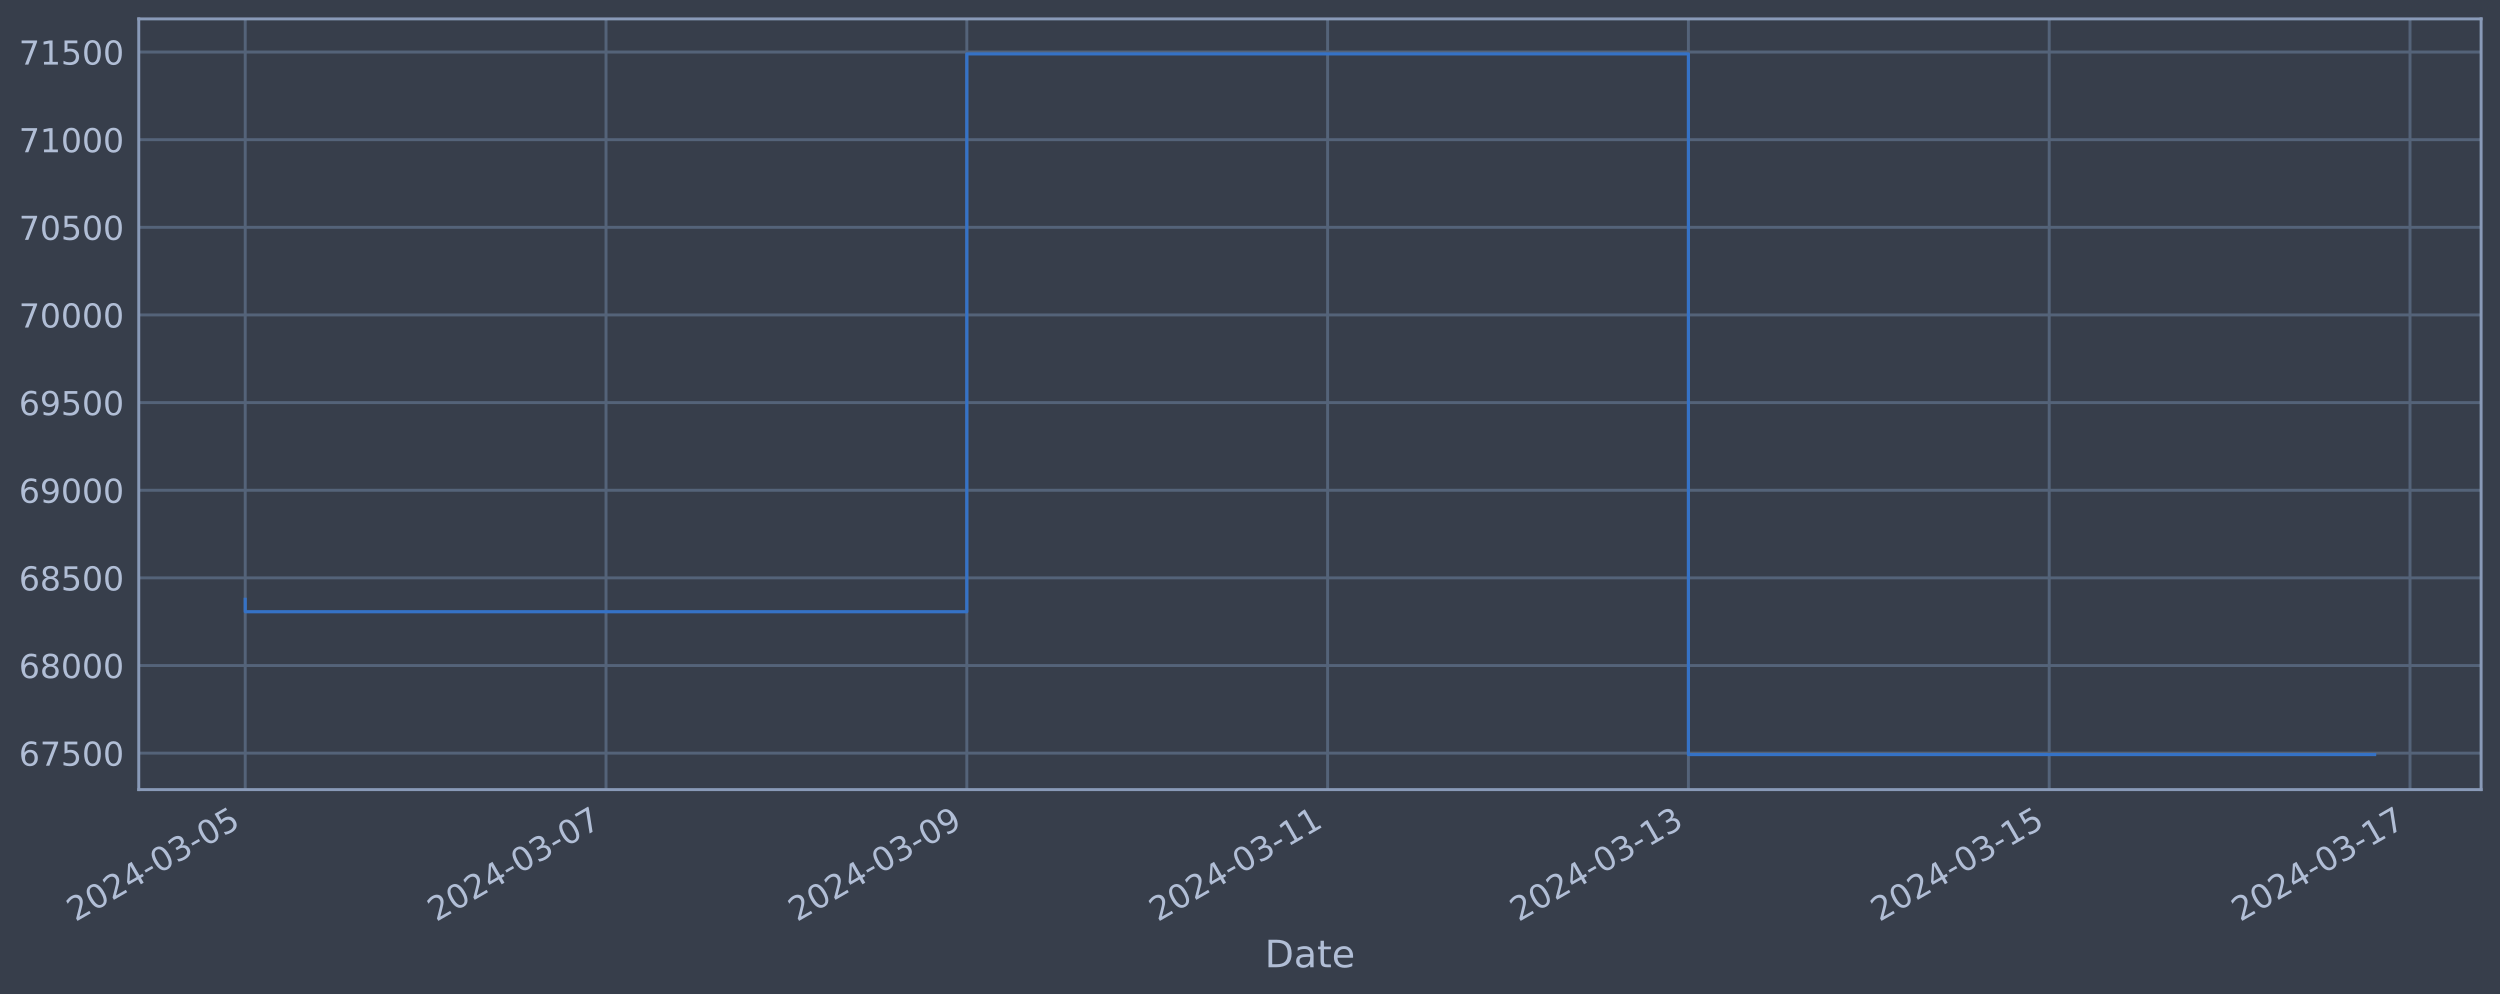
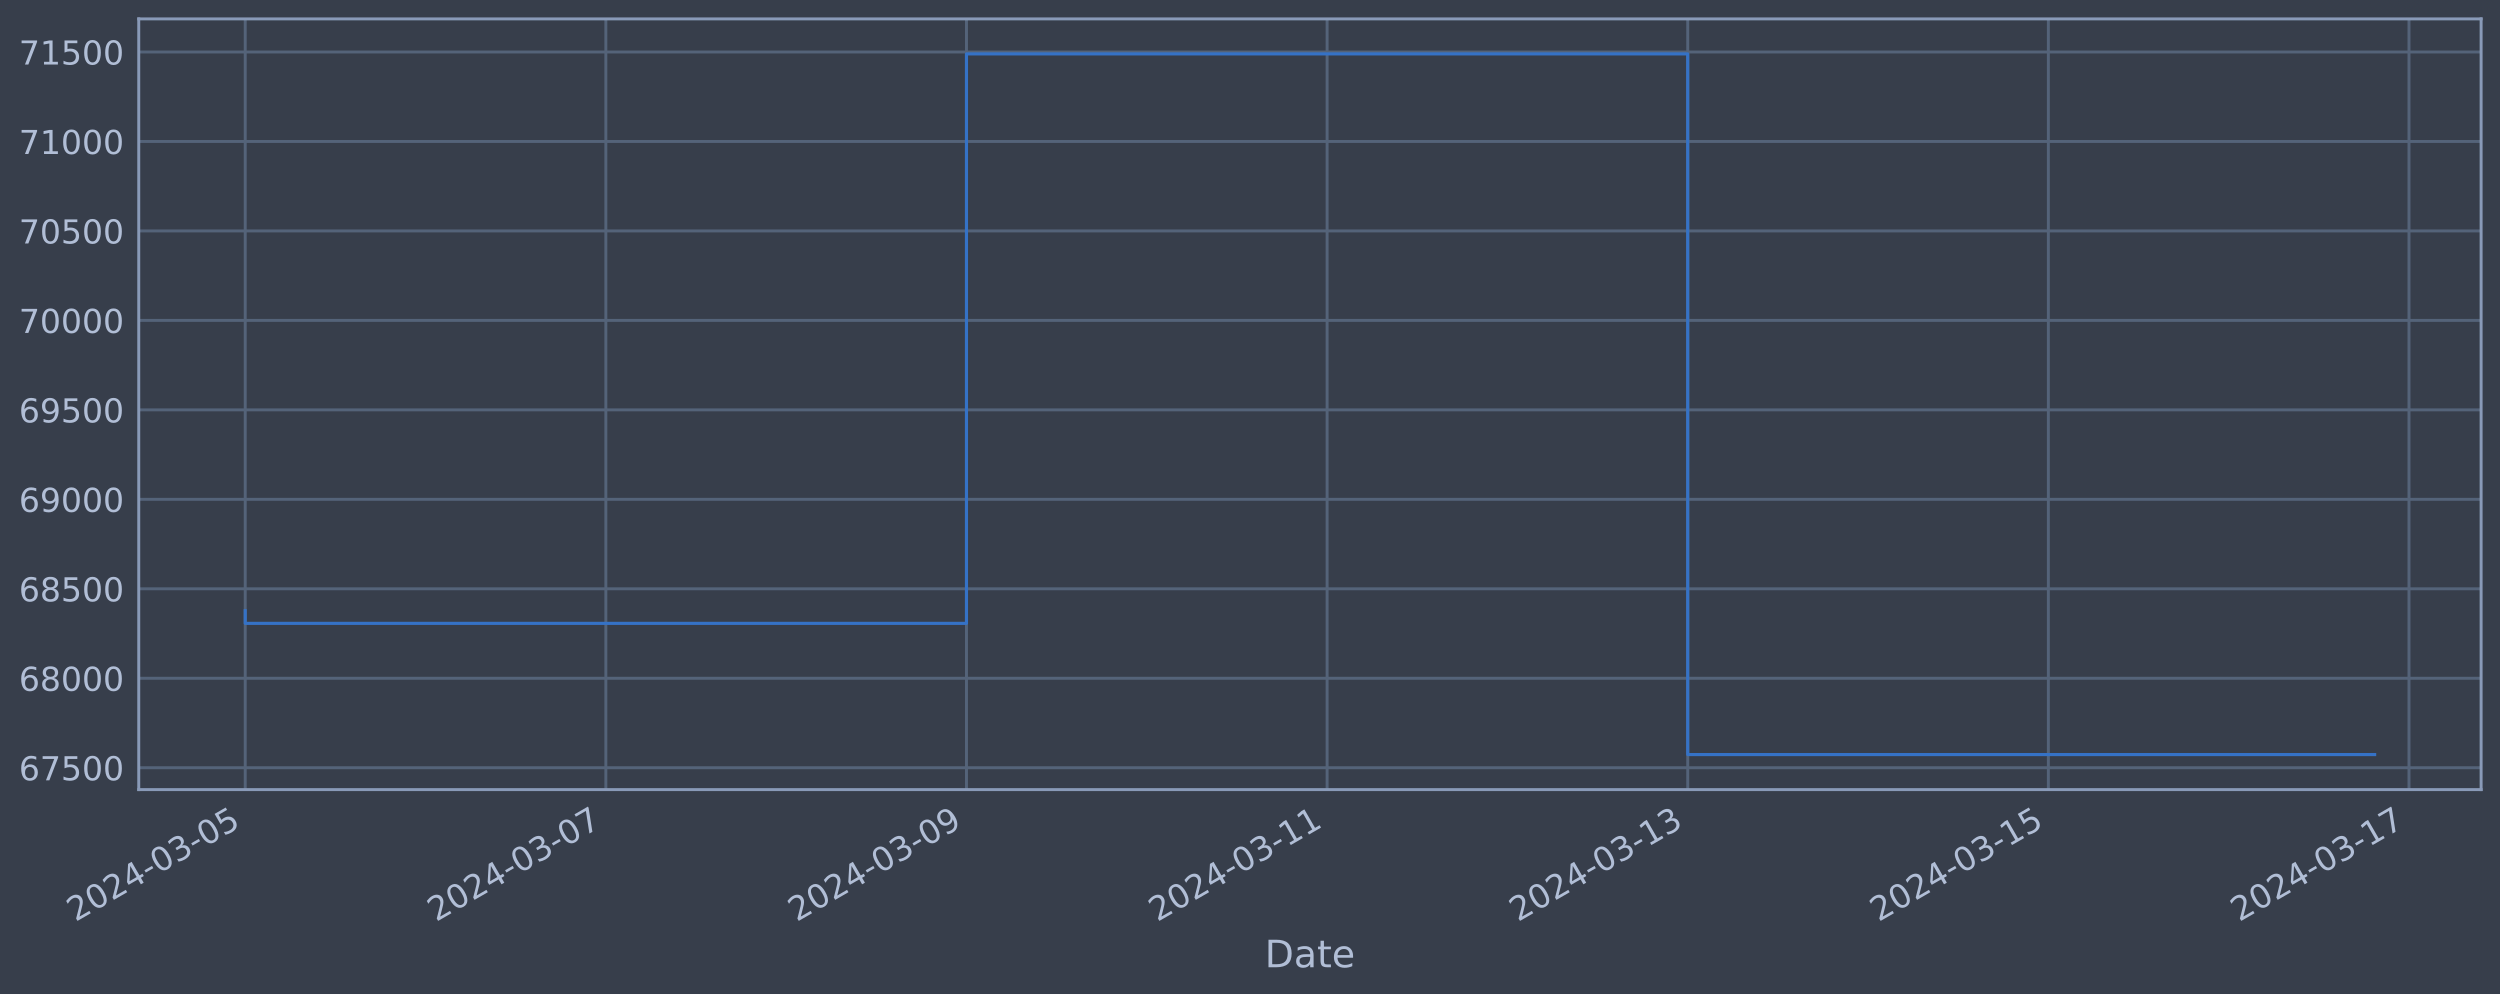
<svg xmlns="http://www.w3.org/2000/svg" xmlns:xlink="http://www.w3.org/1999/xlink" width="952.884pt" height="378.87pt" viewBox="0 0 952.884 378.87" version="1.1">
  <defs>
    <style type="text/css">*{stroke-linejoin: round; stroke-linecap: butt}</style>
  </defs>
  <g id="figure_1">
    <g id="patch_1">
      <path d="M 0 378.87  L 952.884 378.87  L 952.884 0  L 0 0  z " style="fill: #373e4b" />
    </g>
    <g id="axes_1">
      <g id="patch_2">
        <path d="M 52.884 300.96  L 945.684 300.96  L 945.684 7.2  L 52.884 7.2  z " style="fill: #373e4b" />
      </g>
      <g id="matplotlib.axis_1">
        <g id="xtick_1">
          <g id="line2d_1">
-             <path d="M 93.466 300.96  L 93.466 7.2  " clip-path="url(#p2d5f300417)" style="fill: none; stroke: #546379; stroke-width: 1.12; stroke-linecap: square" />
+             <path d="M 93.466 300.96  L 93.466 7.2  " clip-path="url(#p5102f81a79)" style="fill: none; stroke: #546379; stroke-width: 1.12; stroke-linecap: square" />
          </g>
          <g id="line2d_2" />
          <g id="text_1">
            <g style="fill: #b1bed6" transform="translate(28.74006 351.4642) rotate(-30) scale(0.126 -0.126)">
              <defs>
                <path id="DejaVuSans-32" d="M 1228 531  L 3431 531  L 3431 0  L 469 0  L 469 531  Q 828 903 1448 1529  Q 2069 2156 2228 2338  Q 2531 2678 2651 2914  Q 2772 3150 2772 3378  Q 2772 3750 2511 3984  Q 2250 4219 1831 4219  Q 1534 4219 1204 4116  Q 875 4013 500 3803  L 500 4441  Q 881 4594 1212 4672  Q 1544 4750 1819 4750  Q 2544 4750 2975 4387  Q 3406 4025 3406 3419  Q 3406 3131 3298 2873  Q 3191 2616 2906 2266  Q 2828 2175 2409 1742  Q 1991 1309 1228 531  z " transform="scale(0.015625)" />
                <path id="DejaVuSans-30" d="M 2034 4250  Q 1547 4250 1301 3770  Q 1056 3291 1056 2328  Q 1056 1369 1301 889  Q 1547 409 2034 409  Q 2525 409 2770 889  Q 3016 1369 3016 2328  Q 3016 3291 2770 3770  Q 2525 4250 2034 4250  z M 2034 4750  Q 2819 4750 3233 4129  Q 3647 3509 3647 2328  Q 3647 1150 3233 529  Q 2819 -91 2034 -91  Q 1250 -91 836 529  Q 422 1150 422 2328  Q 422 3509 836 4129  Q 1250 4750 2034 4750  z " transform="scale(0.015625)" />
                <path id="DejaVuSans-34" d="M 2419 4116  L 825 1625  L 2419 1625  L 2419 4116  z M 2253 4666  L 3047 4666  L 3047 1625  L 3713 1625  L 3713 1100  L 3047 1100  L 3047 0  L 2419 0  L 2419 1100  L 313 1100  L 313 1709  L 2253 4666  z " transform="scale(0.015625)" />
                <path id="DejaVuSans-2d" d="M 313 2009  L 1997 2009  L 1997 1497  L 313 1497  L 313 2009  z " transform="scale(0.015625)" />
                <path id="DejaVuSans-33" d="M 2597 2516  Q 3050 2419 3304 2112  Q 3559 1806 3559 1356  Q 3559 666 3084 287  Q 2609 -91 1734 -91  Q 1441 -91 1130 -33  Q 819 25 488 141  L 488 750  Q 750 597 1062 519  Q 1375 441 1716 441  Q 2309 441 2620 675  Q 2931 909 2931 1356  Q 2931 1769 2642 2001  Q 2353 2234 1838 2234  L 1294 2234  L 1294 2753  L 1863 2753  Q 2328 2753 2575 2939  Q 2822 3125 2822 3475  Q 2822 3834 2567 4026  Q 2313 4219 1838 4219  Q 1578 4219 1281 4162  Q 984 4106 628 3988  L 628 4550  Q 988 4650 1302 4700  Q 1616 4750 1894 4750  Q 2613 4750 3031 4423  Q 3450 4097 3450 3541  Q 3450 3153 3228 2886  Q 3006 2619 2597 2516  z " transform="scale(0.015625)" />
                <path id="DejaVuSans-35" d="M 691 4666  L 3169 4666  L 3169 4134  L 1269 4134  L 1269 2991  Q 1406 3038 1543 3061  Q 1681 3084 1819 3084  Q 2600 3084 3056 2656  Q 3513 2228 3513 1497  Q 3513 744 3044 326  Q 2575 -91 1722 -91  Q 1428 -91 1123 -41  Q 819 9 494 109  L 494 744  Q 775 591 1075 516  Q 1375 441 1709 441  Q 2250 441 2565 725  Q 2881 1009 2881 1497  Q 2881 1984 2565 2268  Q 2250 2553 1709 2553  Q 1456 2553 1204 2497  Q 953 2441 691 2322  L 691 4666  z " transform="scale(0.015625)" />
              </defs>
              <use xlink:href="#DejaVuSans-32" />
              <use xlink:href="#DejaVuSans-30" x="63.623" />
              <use xlink:href="#DejaVuSans-32" x="127.246" />
              <use xlink:href="#DejaVuSans-34" x="190.869" />
              <use xlink:href="#DejaVuSans-2d" x="254.492" />
              <use xlink:href="#DejaVuSans-30" x="290.576" />
              <use xlink:href="#DejaVuSans-33" x="354.199" />
              <use xlink:href="#DejaVuSans-2d" x="417.822" />
              <use xlink:href="#DejaVuSans-30" x="453.906" />
              <use xlink:href="#DejaVuSans-35" x="517.529" />
            </g>
          </g>
        </g>
        <g id="xtick_2">
          <g id="line2d_3">
-             <path d="M 230.985 300.96  L 230.985 7.2  " clip-path="url(#p2d5f300417)" style="fill: none; stroke: #546379; stroke-width: 1.12; stroke-linecap: square" />
+             <path d="M 230.92 300.96  L 230.92 7.2  " clip-path="url(#p5102f81a79)" style="fill: none; stroke: #546379; stroke-width: 1.12; stroke-linecap: square" />
          </g>
          <g id="line2d_4" />
          <g id="text_2">
-             <g style="fill: #b1bed6" transform="translate(166.2598 351.4642) rotate(-30) scale(0.126 -0.126)">
+             <g style="fill: #b1bed6" transform="translate(166.1947 351.4642) rotate(-30) scale(0.126 -0.126)">
              <defs>
                <path id="DejaVuSans-37" d="M 525 4666  L 3525 4666  L 3525 4397  L 1831 0  L 1172 0  L 2766 4134  L 525 4134  L 525 4666  z " transform="scale(0.015625)" />
              </defs>
              <use xlink:href="#DejaVuSans-32" />
              <use xlink:href="#DejaVuSans-30" x="63.623" />
              <use xlink:href="#DejaVuSans-32" x="127.246" />
              <use xlink:href="#DejaVuSans-34" x="190.869" />
              <use xlink:href="#DejaVuSans-2d" x="254.492" />
              <use xlink:href="#DejaVuSans-30" x="290.576" />
              <use xlink:href="#DejaVuSans-33" x="354.199" />
              <use xlink:href="#DejaVuSans-2d" x="417.822" />
              <use xlink:href="#DejaVuSans-30" x="453.906" />
              <use xlink:href="#DejaVuSans-37" x="517.529" />
            </g>
          </g>
        </g>
        <g id="xtick_3">
          <g id="line2d_5">
-             <path d="M 368.505 300.96  L 368.505 7.2  " clip-path="url(#p2d5f300417)" style="fill: none; stroke: #546379; stroke-width: 1.12; stroke-linecap: square" />
+             <path d="M 368.375 300.96  L 368.375 7.2  " clip-path="url(#p5102f81a79)" style="fill: none; stroke: #546379; stroke-width: 1.12; stroke-linecap: square" />
          </g>
          <g id="line2d_6" />
          <g id="text_3">
-             <g style="fill: #b1bed6" transform="translate(303.7796 351.4642) rotate(-30) scale(0.126 -0.126)">
+             <g style="fill: #b1bed6" transform="translate(303.6494 351.4642) rotate(-30) scale(0.126 -0.126)">
              <defs>
                <path id="DejaVuSans-39" d="M 703 97  L 703 672  Q 941 559 1184 500  Q 1428 441 1663 441  Q 2288 441 2617 861  Q 2947 1281 2994 2138  Q 2813 1869 2534 1725  Q 2256 1581 1919 1581  Q 1219 1581 811 2004  Q 403 2428 403 3163  Q 403 3881 828 4315  Q 1253 4750 1959 4750  Q 2769 4750 3195 4129  Q 3622 3509 3622 2328  Q 3622 1225 3098 567  Q 2575 -91 1691 -91  Q 1453 -91 1209 -44  Q 966 3 703 97  z M 1959 2075  Q 2384 2075 2632 2365  Q 2881 2656 2881 3163  Q 2881 3666 2632 3958  Q 2384 4250 1959 4250  Q 1534 4250 1286 3958  Q 1038 3666 1038 3163  Q 1038 2656 1286 2365  Q 1534 2075 1959 2075  z " transform="scale(0.015625)" />
              </defs>
              <use xlink:href="#DejaVuSans-32" />
              <use xlink:href="#DejaVuSans-30" x="63.623" />
              <use xlink:href="#DejaVuSans-32" x="127.246" />
              <use xlink:href="#DejaVuSans-34" x="190.869" />
              <use xlink:href="#DejaVuSans-2d" x="254.492" />
              <use xlink:href="#DejaVuSans-30" x="290.576" />
              <use xlink:href="#DejaVuSans-33" x="354.199" />
              <use xlink:href="#DejaVuSans-2d" x="417.822" />
              <use xlink:href="#DejaVuSans-30" x="453.906" />
              <use xlink:href="#DejaVuSans-39" x="517.529" />
            </g>
          </g>
        </g>
        <g id="xtick_4">
          <g id="line2d_7">
-             <path d="M 506.025 300.96  L 506.025 7.2  " clip-path="url(#p2d5f300417)" style="fill: none; stroke: #546379; stroke-width: 1.12; stroke-linecap: square" />
+             <path d="M 505.83 300.96  L 505.83 7.2  " clip-path="url(#p5102f81a79)" style="fill: none; stroke: #546379; stroke-width: 1.12; stroke-linecap: square" />
          </g>
          <g id="line2d_8" />
          <g id="text_4">
-             <g style="fill: #b1bed6" transform="translate(441.2993 351.4642) rotate(-30) scale(0.126 -0.126)">
+             <g style="fill: #b1bed6" transform="translate(441.104 351.4642) rotate(-30) scale(0.126 -0.126)">
              <defs>
                <path id="DejaVuSans-31" d="M 794 531  L 1825 531  L 1825 4091  L 703 3866  L 703 4441  L 1819 4666  L 2450 4666  L 2450 531  L 3481 531  L 3481 0  L 794 0  L 794 531  z " transform="scale(0.015625)" />
              </defs>
              <use xlink:href="#DejaVuSans-32" />
              <use xlink:href="#DejaVuSans-30" x="63.623" />
              <use xlink:href="#DejaVuSans-32" x="127.246" />
              <use xlink:href="#DejaVuSans-34" x="190.869" />
              <use xlink:href="#DejaVuSans-2d" x="254.492" />
              <use xlink:href="#DejaVuSans-30" x="290.576" />
              <use xlink:href="#DejaVuSans-33" x="354.199" />
              <use xlink:href="#DejaVuSans-2d" x="417.822" />
              <use xlink:href="#DejaVuSans-31" x="453.906" />
              <use xlink:href="#DejaVuSans-31" x="517.529" />
            </g>
          </g>
        </g>
        <g id="xtick_5">
          <g id="line2d_9">
-             <path d="M 643.545 300.96  L 643.545 7.2  " clip-path="url(#p2d5f300417)" style="fill: none; stroke: #546379; stroke-width: 1.12; stroke-linecap: square" />
+             <path d="M 643.284 300.96  L 643.284 7.2  " clip-path="url(#p5102f81a79)" style="fill: none; stroke: #546379; stroke-width: 1.12; stroke-linecap: square" />
          </g>
          <g id="line2d_10" />
          <g id="text_5">
-             <g style="fill: #b1bed6" transform="translate(578.8191 351.4642) rotate(-30) scale(0.126 -0.126)">
+             <g style="fill: #b1bed6" transform="translate(578.5587 351.4642) rotate(-30) scale(0.126 -0.126)">
              <use xlink:href="#DejaVuSans-32" />
              <use xlink:href="#DejaVuSans-30" x="63.623" />
              <use xlink:href="#DejaVuSans-32" x="127.246" />
              <use xlink:href="#DejaVuSans-34" x="190.869" />
              <use xlink:href="#DejaVuSans-2d" x="254.492" />
              <use xlink:href="#DejaVuSans-30" x="290.576" />
              <use xlink:href="#DejaVuSans-33" x="354.199" />
              <use xlink:href="#DejaVuSans-2d" x="417.822" />
              <use xlink:href="#DejaVuSans-31" x="453.906" />
              <use xlink:href="#DejaVuSans-33" x="517.529" />
            </g>
          </g>
        </g>
        <g id="xtick_6">
          <g id="line2d_11">
-             <path d="M 781.064 300.96  L 781.064 7.2  " clip-path="url(#p2d5f300417)" style="fill: none; stroke: #546379; stroke-width: 1.12; stroke-linecap: square" />
+             <path d="M 780.739 300.96  L 780.739 7.2  " clip-path="url(#p5102f81a79)" style="fill: none; stroke: #546379; stroke-width: 1.12; stroke-linecap: square" />
          </g>
          <g id="line2d_12" />
          <g id="text_6">
-             <g style="fill: #b1bed6" transform="translate(716.3389 351.4642) rotate(-30) scale(0.126 -0.126)">
+             <g style="fill: #b1bed6" transform="translate(716.0134 351.4642) rotate(-30) scale(0.126 -0.126)">
              <use xlink:href="#DejaVuSans-32" />
              <use xlink:href="#DejaVuSans-30" x="63.623" />
              <use xlink:href="#DejaVuSans-32" x="127.246" />
              <use xlink:href="#DejaVuSans-34" x="190.869" />
              <use xlink:href="#DejaVuSans-2d" x="254.492" />
              <use xlink:href="#DejaVuSans-30" x="290.576" />
              <use xlink:href="#DejaVuSans-33" x="354.199" />
              <use xlink:href="#DejaVuSans-2d" x="417.822" />
              <use xlink:href="#DejaVuSans-31" x="453.906" />
              <use xlink:href="#DejaVuSans-35" x="517.529" />
            </g>
          </g>
        </g>
        <g id="xtick_7">
          <g id="line2d_13">
-             <path d="M 918.584 300.96  L 918.584 7.2  " clip-path="url(#p2d5f300417)" style="fill: none; stroke: #546379; stroke-width: 1.12; stroke-linecap: square" />
+             <path d="M 918.194 300.96  L 918.194 7.2  " clip-path="url(#p5102f81a79)" style="fill: none; stroke: #546379; stroke-width: 1.12; stroke-linecap: square" />
          </g>
          <g id="line2d_14" />
          <g id="text_7">
-             <g style="fill: #b1bed6" transform="translate(853.8586 351.4642) rotate(-30) scale(0.126 -0.126)">
+             <g style="fill: #b1bed6" transform="translate(853.468 351.4642) rotate(-30) scale(0.126 -0.126)">
              <use xlink:href="#DejaVuSans-32" />
              <use xlink:href="#DejaVuSans-30" x="63.623" />
              <use xlink:href="#DejaVuSans-32" x="127.246" />
              <use xlink:href="#DejaVuSans-34" x="190.869" />
              <use xlink:href="#DejaVuSans-2d" x="254.492" />
              <use xlink:href="#DejaVuSans-30" x="290.576" />
              <use xlink:href="#DejaVuSans-33" x="354.199" />
              <use xlink:href="#DejaVuSans-2d" x="417.822" />
              <use xlink:href="#DejaVuSans-31" x="453.906" />
              <use xlink:href="#DejaVuSans-37" x="517.529" />
            </g>
          </g>
        </g>
        <g id="text_8">
          <g style="fill: #b1bed6" transform="translate(482.0746 368.6753) scale(0.144 -0.144)">
            <defs>
              <path id="DejaVuSans-44" d="M 1259 4147  L 1259 519  L 2022 519  Q 2988 519 3436 956  Q 3884 1394 3884 2338  Q 3884 3275 3436 3711  Q 2988 4147 2022 4147  L 1259 4147  z M 628 4666  L 1925 4666  Q 3281 4666 3915 4102  Q 4550 3538 4550 2338  Q 4550 1131 3912 565  Q 3275 0 1925 0  L 628 0  L 628 4666  z " transform="scale(0.015625)" />
              <path id="DejaVuSans-61" d="M 2194 1759  Q 1497 1759 1228 1600  Q 959 1441 959 1056  Q 959 750 1161 570  Q 1363 391 1709 391  Q 2188 391 2477 730  Q 2766 1069 2766 1631  L 2766 1759  L 2194 1759  z M 3341 1997  L 3341 0  L 2766 0  L 2766 531  Q 2569 213 2275 61  Q 1981 -91 1556 -91  Q 1019 -91 701 211  Q 384 513 384 1019  Q 384 1609 779 1909  Q 1175 2209 1959 2209  L 2766 2209  L 2766 2266  Q 2766 2663 2505 2880  Q 2244 3097 1772 3097  Q 1472 3097 1187 3025  Q 903 2953 641 2809  L 641 3341  Q 956 3463 1253 3523  Q 1550 3584 1831 3584  Q 2591 3584 2966 3190  Q 3341 2797 3341 1997  z " transform="scale(0.015625)" />
              <path id="DejaVuSans-74" d="M 1172 4494  L 1172 3500  L 2356 3500  L 2356 3053  L 1172 3053  L 1172 1153  Q 1172 725 1289 603  Q 1406 481 1766 481  L 2356 481  L 2356 0  L 1766 0  Q 1100 0 847 248  Q 594 497 594 1153  L 594 3053  L 172 3053  L 172 3500  L 594 3500  L 594 4494  L 1172 4494  z " transform="scale(0.015625)" />
              <path id="DejaVuSans-65" d="M 3597 1894  L 3597 1613  L 953 1613  Q 991 1019 1311 708  Q 1631 397 2203 397  Q 2534 397 2845 478  Q 3156 559 3463 722  L 3463 178  Q 3153 47 2828 -22  Q 2503 -91 2169 -91  Q 1331 -91 842 396  Q 353 884 353 1716  Q 353 2575 817 3079  Q 1281 3584 2069 3584  Q 2775 3584 3186 3129  Q 3597 2675 3597 1894  z M 3022 2063  Q 3016 2534 2758 2815  Q 2500 3097 2075 3097  Q 1594 3097 1305 2825  Q 1016 2553 972 2059  L 3022 2063  z " transform="scale(0.015625)" />
            </defs>
            <use xlink:href="#DejaVuSans-44" />
            <use xlink:href="#DejaVuSans-61" x="77.002" />
            <use xlink:href="#DejaVuSans-74" x="138.281" />
            <use xlink:href="#DejaVuSans-65" x="177.49" />
          </g>
        </g>
      </g>
      <g id="matplotlib.axis_2">
        <g id="ytick_1">
          <g id="line2d_15">
-             <path d="M 52.884 287.071  L 945.684 287.071  " clip-path="url(#p2d5f300417)" style="fill: none; stroke: #546379; stroke-width: 1.12; stroke-linecap: square" />
+             <path d="M 52.884 292.628  L 945.684 292.628  " clip-path="url(#p5102f81a79)" style="fill: none; stroke: #546379; stroke-width: 1.12; stroke-linecap: square" />
          </g>
          <g id="line2d_16" />
          <g id="text_9">
-             <g style="fill: #b1bed6" transform="translate(7.2 291.8575) scale(0.126 -0.126)">
+             <g style="fill: #b1bed6" transform="translate(7.2 297.4152) scale(0.126 -0.126)">
              <defs>
                <path id="DejaVuSans-36" d="M 2113 2584  Q 1688 2584 1439 2293  Q 1191 2003 1191 1497  Q 1191 994 1439 701  Q 1688 409 2113 409  Q 2538 409 2786 701  Q 3034 994 3034 1497  Q 3034 2003 2786 2293  Q 2538 2584 2113 2584  z M 3366 4563  L 3366 3988  Q 3128 4100 2886 4159  Q 2644 4219 2406 4219  Q 1781 4219 1451 3797  Q 1122 3375 1075 2522  Q 1259 2794 1537 2939  Q 1816 3084 2150 3084  Q 2853 3084 3261 2657  Q 3669 2231 3669 1497  Q 3669 778 3244 343  Q 2819 -91 2113 -91  Q 1303 -91 875 529  Q 447 1150 447 2328  Q 447 3434 972 4092  Q 1497 4750 2381 4750  Q 2619 4750 2861 4703  Q 3103 4656 3366 4563  z " transform="scale(0.015625)" />
              </defs>
              <use xlink:href="#DejaVuSans-36" />
              <use xlink:href="#DejaVuSans-37" x="63.623" />
              <use xlink:href="#DejaVuSans-35" x="127.246" />
              <use xlink:href="#DejaVuSans-30" x="190.869" />
              <use xlink:href="#DejaVuSans-30" x="254.492" />
            </g>
          </g>
        </g>
        <g id="ytick_2">
          <g id="line2d_17">
-             <path d="M 52.884 253.666  L 945.684 253.666  " clip-path="url(#p2d5f300417)" style="fill: none; stroke: #546379; stroke-width: 1.12; stroke-linecap: square" />
+             <path d="M 52.884 258.527  L 945.684 258.527  " clip-path="url(#p5102f81a79)" style="fill: none; stroke: #546379; stroke-width: 1.12; stroke-linecap: square" />
          </g>
          <g id="line2d_18" />
          <g id="text_10">
-             <g style="fill: #b1bed6" transform="translate(7.2 258.4528) scale(0.126 -0.126)">
+             <g style="fill: #b1bed6" transform="translate(7.2 263.3138) scale(0.126 -0.126)">
              <defs>
                <path id="DejaVuSans-38" d="M 2034 2216  Q 1584 2216 1326 1975  Q 1069 1734 1069 1313  Q 1069 891 1326 650  Q 1584 409 2034 409  Q 2484 409 2743 651  Q 3003 894 3003 1313  Q 3003 1734 2745 1975  Q 2488 2216 2034 2216  z M 1403 2484  Q 997 2584 770 2862  Q 544 3141 544 3541  Q 544 4100 942 4425  Q 1341 4750 2034 4750  Q 2731 4750 3128 4425  Q 3525 4100 3525 3541  Q 3525 3141 3298 2862  Q 3072 2584 2669 2484  Q 3125 2378 3379 2068  Q 3634 1759 3634 1313  Q 3634 634 3220 271  Q 2806 -91 2034 -91  Q 1263 -91 848 271  Q 434 634 434 1313  Q 434 1759 690 2068  Q 947 2378 1403 2484  z M 1172 3481  Q 1172 3119 1398 2916  Q 1625 2713 2034 2713  Q 2441 2713 2670 2916  Q 2900 3119 2900 3481  Q 2900 3844 2670 4047  Q 2441 4250 2034 4250  Q 1625 4250 1398 4047  Q 1172 3844 1172 3481  z " transform="scale(0.015625)" />
              </defs>
              <use xlink:href="#DejaVuSans-36" />
              <use xlink:href="#DejaVuSans-38" x="63.623" />
              <use xlink:href="#DejaVuSans-30" x="127.246" />
              <use xlink:href="#DejaVuSans-30" x="190.869" />
              <use xlink:href="#DejaVuSans-30" x="254.492" />
            </g>
          </g>
        </g>
        <g id="ytick_3">
          <g id="line2d_19">
-             <path d="M 52.884 220.261  L 945.684 220.261  " clip-path="url(#p2d5f300417)" style="fill: none; stroke: #546379; stroke-width: 1.12; stroke-linecap: square" />
+             <path d="M 52.884 224.425  L 945.684 224.425  " clip-path="url(#p5102f81a79)" style="fill: none; stroke: #546379; stroke-width: 1.12; stroke-linecap: square" />
          </g>
          <g id="line2d_20" />
          <g id="text_11">
-             <g style="fill: #b1bed6" transform="translate(7.2 225.048) scale(0.126 -0.126)">
+             <g style="fill: #b1bed6" transform="translate(7.2 229.2125) scale(0.126 -0.126)">
              <use xlink:href="#DejaVuSans-36" />
              <use xlink:href="#DejaVuSans-38" x="63.623" />
              <use xlink:href="#DejaVuSans-35" x="127.246" />
              <use xlink:href="#DejaVuSans-30" x="190.869" />
              <use xlink:href="#DejaVuSans-30" x="254.492" />
            </g>
          </g>
        </g>
        <g id="ytick_4">
          <g id="line2d_21">
-             <path d="M 52.884 186.856  L 945.684 186.856  " clip-path="url(#p2d5f300417)" style="fill: none; stroke: #546379; stroke-width: 1.12; stroke-linecap: square" />
+             <path d="M 52.884 190.324  L 945.684 190.324  " clip-path="url(#p5102f81a79)" style="fill: none; stroke: #546379; stroke-width: 1.12; stroke-linecap: square" />
          </g>
          <g id="line2d_22" />
          <g id="text_12">
-             <g style="fill: #b1bed6" transform="translate(7.2 191.6433) scale(0.126 -0.126)">
+             <g style="fill: #b1bed6" transform="translate(7.2 195.1112) scale(0.126 -0.126)">
              <use xlink:href="#DejaVuSans-36" />
              <use xlink:href="#DejaVuSans-39" x="63.623" />
              <use xlink:href="#DejaVuSans-30" x="127.246" />
              <use xlink:href="#DejaVuSans-30" x="190.869" />
              <use xlink:href="#DejaVuSans-30" x="254.492" />
            </g>
          </g>
        </g>
        <g id="ytick_5">
          <g id="line2d_23">
-             <path d="M 52.884 153.452  L 945.684 153.452  " clip-path="url(#p2d5f300417)" style="fill: none; stroke: #546379; stroke-width: 1.12; stroke-linecap: square" />
+             <path d="M 52.884 156.223  L 945.684 156.223  " clip-path="url(#p5102f81a79)" style="fill: none; stroke: #546379; stroke-width: 1.12; stroke-linecap: square" />
          </g>
          <g id="line2d_24" />
          <g id="text_13">
-             <g style="fill: #b1bed6" transform="translate(7.2 158.2385) scale(0.126 -0.126)">
+             <g style="fill: #b1bed6" transform="translate(7.2 161.0098) scale(0.126 -0.126)">
              <use xlink:href="#DejaVuSans-36" />
              <use xlink:href="#DejaVuSans-39" x="63.623" />
              <use xlink:href="#DejaVuSans-35" x="127.246" />
              <use xlink:href="#DejaVuSans-30" x="190.869" />
              <use xlink:href="#DejaVuSans-30" x="254.492" />
            </g>
          </g>
        </g>
        <g id="ytick_6">
          <g id="line2d_25">
-             <path d="M 52.884 120.047  L 945.684 120.047  " clip-path="url(#p2d5f300417)" style="fill: none; stroke: #546379; stroke-width: 1.12; stroke-linecap: square" />
+             <path d="M 52.884 122.121  L 945.684 122.121  " clip-path="url(#p5102f81a79)" style="fill: none; stroke: #546379; stroke-width: 1.12; stroke-linecap: square" />
          </g>
          <g id="line2d_26" />
          <g id="text_14">
-             <g style="fill: #b1bed6" transform="translate(7.2 124.8338) scale(0.126 -0.126)">
+             <g style="fill: #b1bed6" transform="translate(7.2 126.9085) scale(0.126 -0.126)">
              <use xlink:href="#DejaVuSans-37" />
              <use xlink:href="#DejaVuSans-30" x="63.623" />
              <use xlink:href="#DejaVuSans-30" x="127.246" />
              <use xlink:href="#DejaVuSans-30" x="190.869" />
              <use xlink:href="#DejaVuSans-30" x="254.492" />
            </g>
          </g>
        </g>
        <g id="ytick_7">
          <g id="line2d_27">
-             <path d="M 52.884 86.642  L 945.684 86.642  " clip-path="url(#p2d5f300417)" style="fill: none; stroke: #546379; stroke-width: 1.12; stroke-linecap: square" />
+             <path d="M 52.884 88.02  L 945.684 88.02  " clip-path="url(#p5102f81a79)" style="fill: none; stroke: #546379; stroke-width: 1.12; stroke-linecap: square" />
          </g>
          <g id="line2d_28" />
          <g id="text_15">
-             <g style="fill: #b1bed6" transform="translate(7.2 91.42904) scale(0.126 -0.126)">
+             <g style="fill: #b1bed6" transform="translate(7.2 92.80718) scale(0.126 -0.126)">
              <use xlink:href="#DejaVuSans-37" />
              <use xlink:href="#DejaVuSans-30" x="63.623" />
              <use xlink:href="#DejaVuSans-35" x="127.246" />
              <use xlink:href="#DejaVuSans-30" x="190.869" />
              <use xlink:href="#DejaVuSans-30" x="254.492" />
            </g>
          </g>
        </g>
        <g id="ytick_8">
          <g id="line2d_29">
-             <path d="M 52.884 53.237  L 945.684 53.237  " clip-path="url(#p2d5f300417)" style="fill: none; stroke: #546379; stroke-width: 1.12; stroke-linecap: square" />
+             <path d="M 52.884 53.919  L 945.684 53.919  " clip-path="url(#p5102f81a79)" style="fill: none; stroke: #546379; stroke-width: 1.12; stroke-linecap: square" />
          </g>
          <g id="line2d_30" />
          <g id="text_16">
-             <g style="fill: #b1bed6" transform="translate(7.2 58.02429) scale(0.126 -0.126)">
+             <g style="fill: #b1bed6" transform="translate(7.2 58.70585) scale(0.126 -0.126)">
              <use xlink:href="#DejaVuSans-37" />
              <use xlink:href="#DejaVuSans-31" x="63.623" />
              <use xlink:href="#DejaVuSans-30" x="127.246" />
              <use xlink:href="#DejaVuSans-30" x="190.869" />
              <use xlink:href="#DejaVuSans-30" x="254.492" />
            </g>
          </g>
        </g>
        <g id="ytick_9">
          <g id="line2d_31">
-             <path d="M 52.884 19.833  L 945.684 19.833  " clip-path="url(#p2d5f300417)" style="fill: none; stroke: #546379; stroke-width: 1.12; stroke-linecap: square" />
+             <path d="M 52.884 19.818  L 945.684 19.818  " clip-path="url(#p5102f81a79)" style="fill: none; stroke: #546379; stroke-width: 1.12; stroke-linecap: square" />
          </g>
          <g id="line2d_32" />
          <g id="text_17">
-             <g style="fill: #b1bed6" transform="translate(7.2 24.61954) scale(0.126 -0.126)">
+             <g style="fill: #b1bed6" transform="translate(7.2 24.60452) scale(0.126 -0.126)">
              <use xlink:href="#DejaVuSans-37" />
              <use xlink:href="#DejaVuSans-31" x="63.623" />
              <use xlink:href="#DejaVuSans-35" x="127.246" />
              <use xlink:href="#DejaVuSans-30" x="190.869" />
              <use xlink:href="#DejaVuSans-30" x="254.492" />
            </g>
          </g>
        </g>
      </g>
      <g id="line2d_33">
-         <path d="M 93.466 228.434  L 93.466 233.162  L 368.505 233.162  L 368.505 20.553  L 643.545 20.553  L 643.545 287.607  L 905.102 287.607  " clip-path="url(#p2d5f300417)" style="fill: none; stroke: #3572c6; stroke-width: 1.2; stroke-linecap: square" />
+         <path d="M 93.466 232.769  L 93.466 237.595  L 368.375 237.595  L 368.375 20.553  L 643.284 20.553  L 643.284 287.607  L 905.102 287.607  " clip-path="url(#p5102f81a79)" style="fill: none; stroke: #3572c6; stroke-width: 1.2; stroke-linecap: square" />
      </g>
      <g id="patch_3">
        <path d="M 52.884 300.96  L 52.884 7.2  " style="fill: none; stroke: #899ab8; stroke-width: 1.12; stroke-linejoin: miter; stroke-linecap: square" />
      </g>
      <g id="patch_4">
        <path d="M 945.684 300.96  L 945.684 7.2  " style="fill: none; stroke: #899ab8; stroke-width: 1.12; stroke-linejoin: miter; stroke-linecap: square" />
      </g>
      <g id="patch_5">
        <path d="M 52.884 300.96  L 945.684 300.96  " style="fill: none; stroke: #899ab8; stroke-width: 1.12; stroke-linejoin: miter; stroke-linecap: square" />
      </g>
      <g id="patch_6">
        <path d="M 52.884 7.2  L 945.684 7.2  " style="fill: none; stroke: #899ab8; stroke-width: 1.12; stroke-linejoin: miter; stroke-linecap: square" />
      </g>
    </g>
  </g>
  <defs>
-     <clipPath id="p2d5f300417">
+     <clipPath id="p5102f81a79">
      <rect x="52.884" y="7.2" width="892.8" height="293.76" />
    </clipPath>
  </defs>
</svg>
